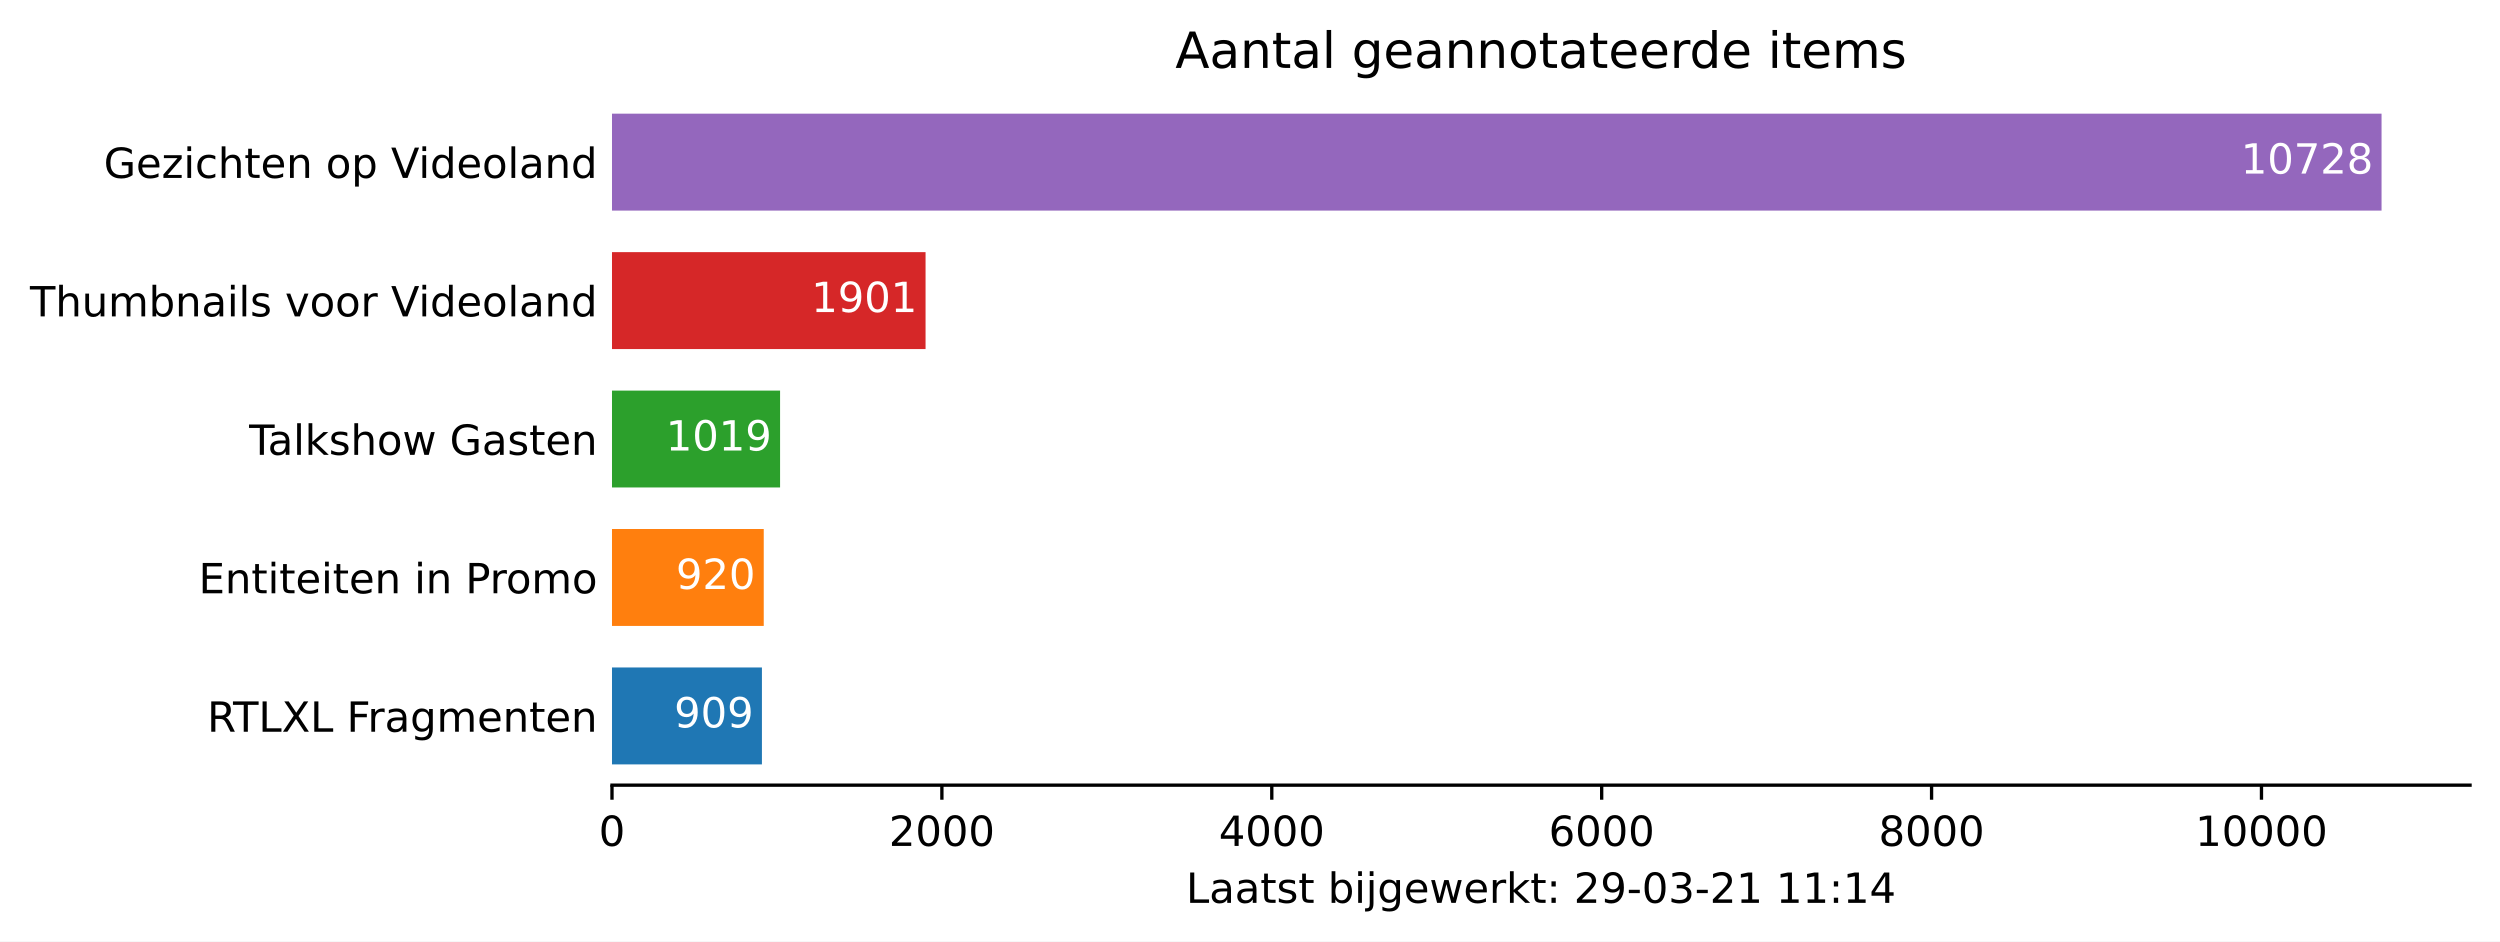
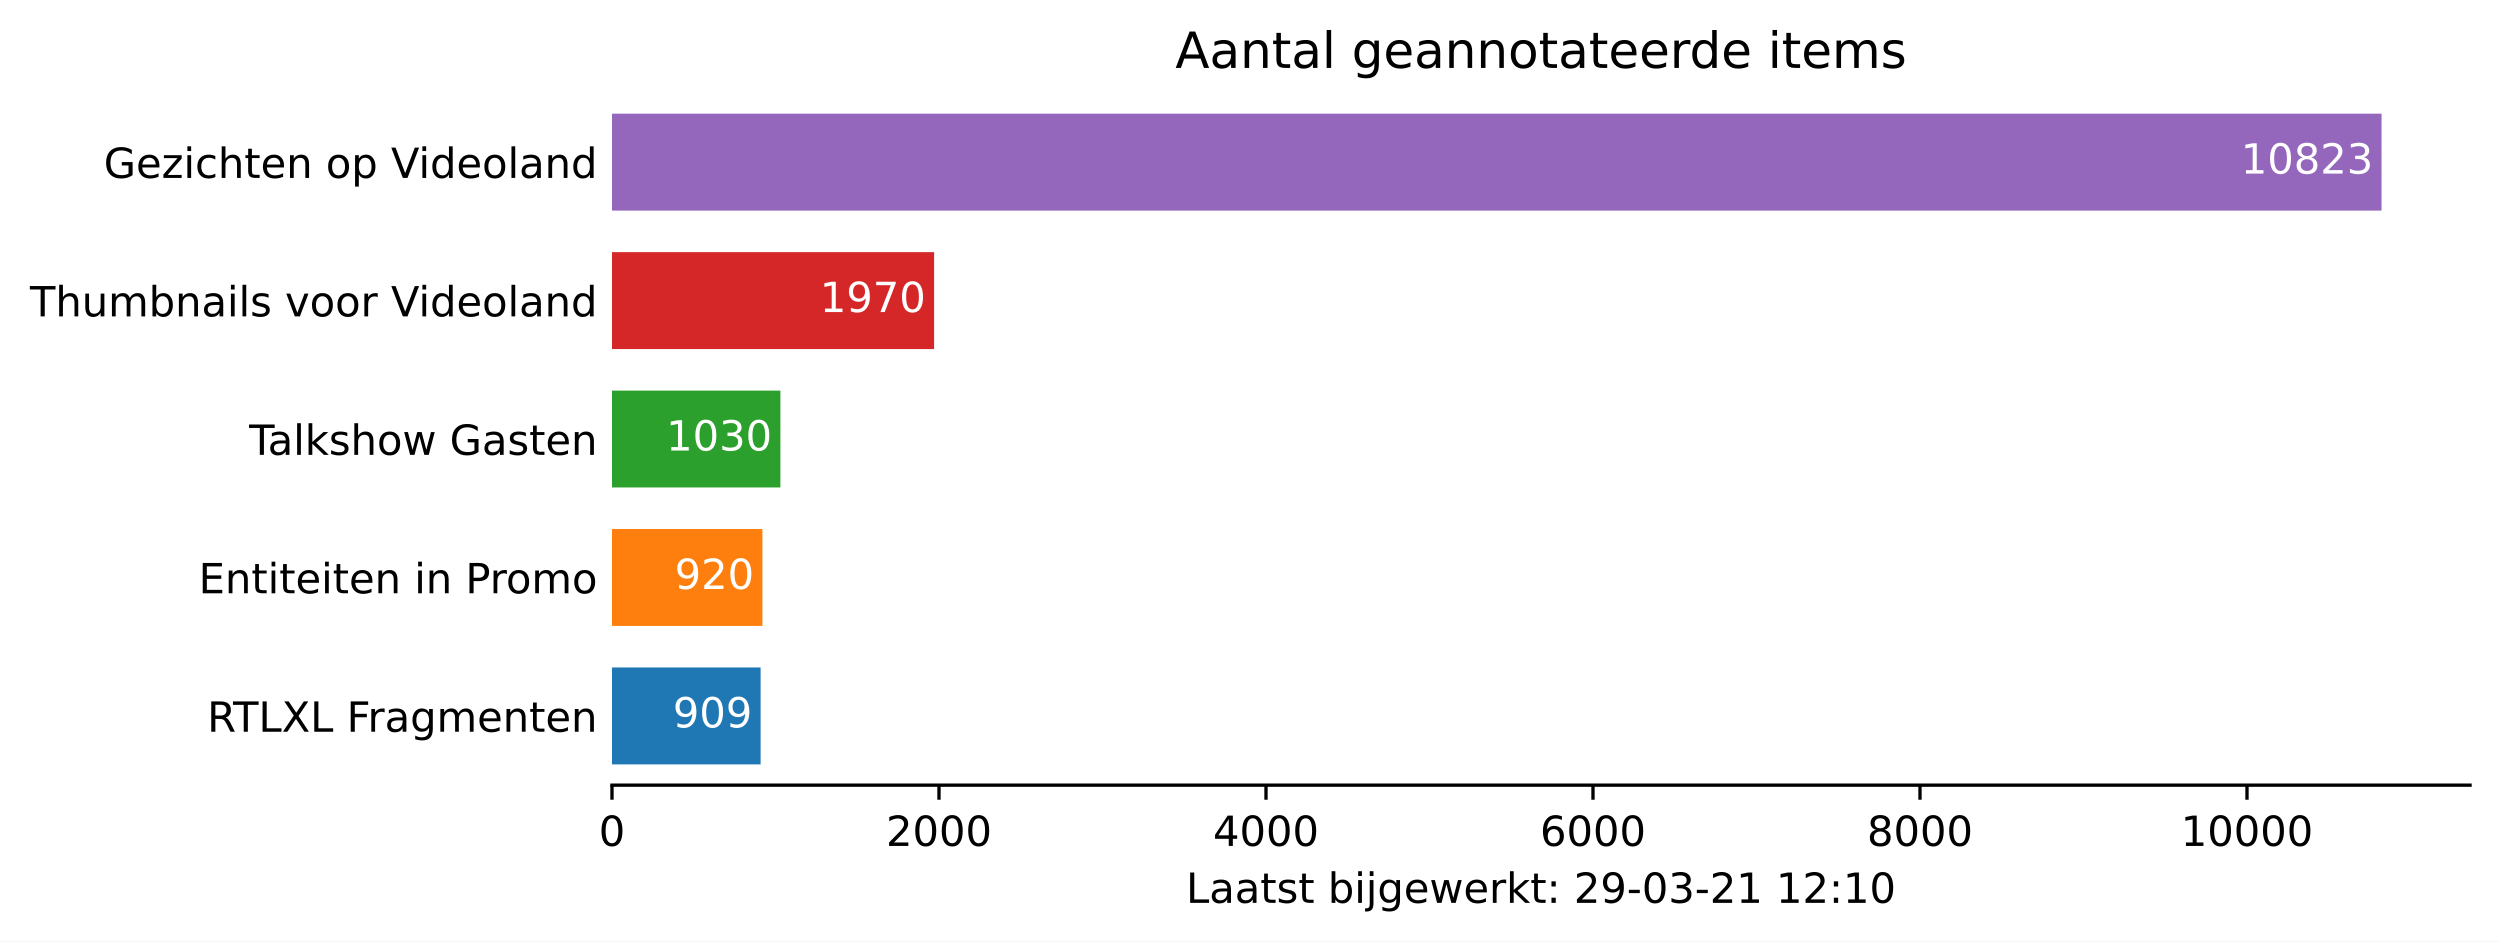
<svg xmlns="http://www.w3.org/2000/svg" xmlns:xlink="http://www.w3.org/1999/xlink" height="226.194pt" version="1.1" viewBox="0 0 600.633 226.194" width="600.633pt">
  <defs>
    <style type="text/css">*{stroke-linecap:butt;stroke-linejoin:round;}</style>
  </defs>
  <g id="figure_1">
    <g id="patch_1">
      <path d="M 0 226.194  L 600.633 226.194  L 600.633 0  L 0 0  z " style="fill:#ffffff;" />
    </g>
    <g id="axes_1">
      <g id="patch_2">
        <path d="M 147.033 188.638  L 593.433 188.638  L 593.433 22.318  L 147.033 22.318  z " style="fill:#ffffff;" />
      </g>
      <g id="patch_3">
-         <path clip-path="url(#pe3c758ba10)" d="M 147.033 183.649  L 183.056 183.649  L 183.056 160.364  L 147.033 160.364  z " style="fill:#1f77b4;" />
+         <path clip-path="url(#p8a4c69e84f)" d="M 147.033 183.649  L 182.74 183.649  L 182.74 160.364  L 147.033 160.364  z " style="fill:#1f77b4;" />
      </g>
      <g id="patch_4">
-         <path clip-path="url(#pe3c758ba10)" d="M 147.033 150.385  L 183.492 150.385  L 183.492 127.1  L 147.033 127.1  z " style="fill:#ff7f0e;" />
+         <path clip-path="url(#p8a4c69e84f)" d="M 147.033 150.385  L 183.172 150.385  L 183.172 127.1  L 147.033 127.1  z " style="fill:#ff7f0e;" />
      </g>
      <g id="patch_5">
-         <path clip-path="url(#pe3c758ba10)" d="M 147.033 117.121  L 187.415 117.121  L 187.415 93.836  L 147.033 93.836  z " style="fill:#2ca02c;" />
+         <path clip-path="url(#p8a4c69e84f)" d="M 147.033 117.121  L 187.493 117.121  L 187.493 93.836  L 147.033 93.836  z " style="fill:#2ca02c;" />
      </g>
      <g id="patch_6">
-         <path clip-path="url(#pe3c758ba10)" d="M 147.033 83.857  L 222.368 83.857  L 222.368 60.572  L 147.033 60.572  z " style="fill:#d62728;" />
+         <path clip-path="url(#p8a4c69e84f)" d="M 147.033 83.857  L 224.417 83.857  L 224.417 60.572  L 147.033 60.572  z " style="fill:#d62728;" />
      </g>
      <g id="patch_7">
-         <path clip-path="url(#pe3c758ba10)" d="M 147.033 50.593  L 572.176 50.593  L 572.176 27.308  L 147.033 27.308  z " style="fill:#9467bd;" />
+         <path clip-path="url(#p8a4c69e84f)" d="M 147.033 50.593  L 572.176 50.593  L 572.176 27.308  L 147.033 27.308  z " style="fill:#9467bd;" />
      </g>
      <g id="matplotlib.axis_1">
        <g id="xtick_1">
          <g id="line2d_1">
            <defs>
-               <path d="M 0 0  L 0 3.5  " id="m310afca5dc" style="stroke:#000000;stroke-width:0.8;" />
+               <path d="M 0 0  L 0 3.5  " id="md1da7be87b" style="stroke:#000000;stroke-width:0.8;" />
            </defs>
            <g>
-               <use style="stroke:#000000;stroke-width:0.8;" x="147.033" xlink:href="#m310afca5dc" y="188.638" />
+               <use style="stroke:#000000;stroke-width:0.8;" x="147.033" xlink:href="#md1da7be87b" y="188.638" />
            </g>
          </g>
          <g id="text_1">
            <g transform="translate(143.8516 203.2366)scale(0.1 -0.1)">
              <defs>
                <path d="M 2034 4250  Q 1547 4250 1301 3770  Q 1056 3291 1056 2328  Q 1056 1369 1301 889  Q 1547 409 2034 409  Q 2525 409 2770 889  Q 3016 1369 3016 2328  Q 3016 3291 2770 3770  Q 2525 4250 2034 4250  z M 2034 4750  Q 2819 4750 3233 4129  Q 3647 3509 3647 2328  Q 3647 1150 3233 529  Q 2819 -91 2034 -91  Q 1250 -91 836 529  Q 422 1150 422 2328  Q 422 3509 836 4129  Q 1250 4750 2034 4750  z " id="DejaVuSans-30" transform="scale(0.015625)" />
              </defs>
              <use xlink:href="#DejaVuSans-30" />
            </g>
          </g>
        </g>
        <g id="xtick_2">
          <g id="line2d_2">
            <g>
-               <use style="stroke:#000000;stroke-width:0.8;" x="226.291" xlink:href="#m310afca5dc" y="188.638" />
+               <use style="stroke:#000000;stroke-width:0.8;" x="225.596" xlink:href="#md1da7be87b" y="188.638" />
            </g>
          </g>
          <g id="text_2">
-             <g transform="translate(213.5664 203.2366)scale(0.1 -0.1)">
+             <g transform="translate(212.8707 203.2366)scale(0.1 -0.1)">
              <defs>
                <path d="M 1228 531  L 3431 531  L 3431 0  L 469 0  L 469 531  Q 828 903 1448 1529  Q 2069 2156 2228 2338  Q 2531 2678 2651 2914  Q 2772 3150 2772 3378  Q 2772 3750 2511 3984  Q 2250 4219 1831 4219  Q 1534 4219 1204 4116  Q 875 4013 500 3803  L 500 4441  Q 881 4594 1212 4672  Q 1544 4750 1819 4750  Q 2544 4750 2975 4387  Q 3406 4025 3406 3419  Q 3406 3131 3298 2873  Q 3191 2616 2906 2266  Q 2828 2175 2409 1742  Q 1991 1309 1228 531  z " id="DejaVuSans-32" transform="scale(0.015625)" />
              </defs>
              <use xlink:href="#DejaVuSans-32" />
              <use x="63.623" xlink:href="#DejaVuSans-30" />
              <use x="127.246" xlink:href="#DejaVuSans-30" />
              <use x="190.869" xlink:href="#DejaVuSans-30" />
            </g>
          </g>
        </g>
        <g id="xtick_3">
          <g id="line2d_3">
            <g>
-               <use style="stroke:#000000;stroke-width:0.8;" x="305.55" xlink:href="#m310afca5dc" y="188.638" />
+               <use style="stroke:#000000;stroke-width:0.8;" x="304.159" xlink:href="#md1da7be87b" y="188.638" />
            </g>
          </g>
          <g id="text_3">
-             <g transform="translate(292.8249 203.2366)scale(0.1 -0.1)">
+             <g transform="translate(291.4335 203.2366)scale(0.1 -0.1)">
              <defs>
                <path d="M 2419 4116  L 825 1625  L 2419 1625  L 2419 4116  z M 2253 4666  L 3047 4666  L 3047 1625  L 3713 1625  L 3713 1100  L 3047 1100  L 3047 0  L 2419 0  L 2419 1100  L 313 1100  L 313 1709  L 2253 4666  z " id="DejaVuSans-34" transform="scale(0.015625)" />
              </defs>
              <use xlink:href="#DejaVuSans-34" />
              <use x="63.623" xlink:href="#DejaVuSans-30" />
              <use x="127.246" xlink:href="#DejaVuSans-30" />
              <use x="190.869" xlink:href="#DejaVuSans-30" />
            </g>
          </g>
        </g>
        <g id="xtick_4">
          <g id="line2d_4">
            <g>
-               <use style="stroke:#000000;stroke-width:0.8;" x="384.808" xlink:href="#m310afca5dc" y="188.638" />
+               <use style="stroke:#000000;stroke-width:0.8;" x="382.721" xlink:href="#md1da7be87b" y="188.638" />
            </g>
          </g>
          <g id="text_4">
-             <g transform="translate(372.0835 203.2366)scale(0.1 -0.1)">
+             <g transform="translate(369.9964 203.2366)scale(0.1 -0.1)">
              <defs>
                <path d="M 2113 2584  Q 1688 2584 1439 2293  Q 1191 2003 1191 1497  Q 1191 994 1439 701  Q 1688 409 2113 409  Q 2538 409 2786 701  Q 3034 994 3034 1497  Q 3034 2003 2786 2293  Q 2538 2584 2113 2584  z M 3366 4563  L 3366 3988  Q 3128 4100 2886 4159  Q 2644 4219 2406 4219  Q 1781 4219 1451 3797  Q 1122 3375 1075 2522  Q 1259 2794 1537 2939  Q 1816 3084 2150 3084  Q 2853 3084 3261 2657  Q 3669 2231 3669 1497  Q 3669 778 3244 343  Q 2819 -91 2113 -91  Q 1303 -91 875 529  Q 447 1150 447 2328  Q 447 3434 972 4092  Q 1497 4750 2381 4750  Q 2619 4750 2861 4703  Q 3103 4656 3366 4563  z " id="DejaVuSans-36" transform="scale(0.015625)" />
              </defs>
              <use xlink:href="#DejaVuSans-36" />
              <use x="63.623" xlink:href="#DejaVuSans-30" />
              <use x="127.246" xlink:href="#DejaVuSans-30" />
              <use x="190.869" xlink:href="#DejaVuSans-30" />
            </g>
          </g>
        </g>
        <g id="xtick_5">
          <g id="line2d_5">
            <g>
-               <use style="stroke:#000000;stroke-width:0.8;" x="464.067" xlink:href="#m310afca5dc" y="188.638" />
+               <use style="stroke:#000000;stroke-width:0.8;" x="461.284" xlink:href="#md1da7be87b" y="188.638" />
            </g>
          </g>
          <g id="text_5">
-             <g transform="translate(451.342 203.2366)scale(0.1 -0.1)">
+             <g transform="translate(448.5592 203.2366)scale(0.1 -0.1)">
              <defs>
                <path d="M 2034 2216  Q 1584 2216 1326 1975  Q 1069 1734 1069 1313  Q 1069 891 1326 650  Q 1584 409 2034 409  Q 2484 409 2743 651  Q 3003 894 3003 1313  Q 3003 1734 2745 1975  Q 2488 2216 2034 2216  z M 1403 2484  Q 997 2584 770 2862  Q 544 3141 544 3541  Q 544 4100 942 4425  Q 1341 4750 2034 4750  Q 2731 4750 3128 4425  Q 3525 4100 3525 3541  Q 3525 3141 3298 2862  Q 3072 2584 2669 2484  Q 3125 2378 3379 2068  Q 3634 1759 3634 1313  Q 3634 634 3220 271  Q 2806 -91 2034 -91  Q 1263 -91 848 271  Q 434 634 434 1313  Q 434 1759 690 2068  Q 947 2378 1403 2484  z M 1172 3481  Q 1172 3119 1398 2916  Q 1625 2713 2034 2713  Q 2441 2713 2670 2916  Q 2900 3119 2900 3481  Q 2900 3844 2670 4047  Q 2441 4250 2034 4250  Q 1625 4250 1398 4047  Q 1172 3844 1172 3481  z " id="DejaVuSans-38" transform="scale(0.015625)" />
              </defs>
              <use xlink:href="#DejaVuSans-38" />
              <use x="63.623" xlink:href="#DejaVuSans-30" />
              <use x="127.246" xlink:href="#DejaVuSans-30" />
              <use x="190.869" xlink:href="#DejaVuSans-30" />
            </g>
          </g>
        </g>
        <g id="xtick_6">
          <g id="line2d_6">
            <g>
-               <use style="stroke:#000000;stroke-width:0.8;" x="543.326" xlink:href="#m310afca5dc" y="188.638" />
+               <use style="stroke:#000000;stroke-width:0.8;" x="539.847" xlink:href="#md1da7be87b" y="188.638" />
            </g>
          </g>
          <g id="text_6">
-             <g transform="translate(527.4193 203.2366)scale(0.1 -0.1)">
+             <g transform="translate(523.9408 203.2366)scale(0.1 -0.1)">
              <defs>
                <path d="M 794 531  L 1825 531  L 1825 4091  L 703 3866  L 703 4441  L 1819 4666  L 2450 4666  L 2450 531  L 3481 531  L 3481 0  L 794 0  L 794 531  z " id="DejaVuSans-31" transform="scale(0.015625)" />
              </defs>
              <use xlink:href="#DejaVuSans-31" />
              <use x="63.623" xlink:href="#DejaVuSans-30" />
              <use x="127.246" xlink:href="#DejaVuSans-30" />
              <use x="190.869" xlink:href="#DejaVuSans-30" />
              <use x="254.492" xlink:href="#DejaVuSans-30" />
            </g>
          </g>
        </g>
        <g id="text_7">
          <g transform="translate(284.9578 216.9147)scale(0.1 -0.1)">
            <defs>
              <path d="M 628 4666  L 1259 4666  L 1259 531  L 3531 531  L 3531 0  L 628 0  L 628 4666  z " id="DejaVuSans-4c" transform="scale(0.015625)" />
              <path d="M 2194 1759  Q 1497 1759 1228 1600  Q 959 1441 959 1056  Q 959 750 1161 570  Q 1363 391 1709 391  Q 2188 391 2477 730  Q 2766 1069 2766 1631  L 2766 1759  L 2194 1759  z M 3341 1997  L 3341 0  L 2766 0  L 2766 531  Q 2569 213 2275 61  Q 1981 -91 1556 -91  Q 1019 -91 701 211  Q 384 513 384 1019  Q 384 1609 779 1909  Q 1175 2209 1959 2209  L 2766 2209  L 2766 2266  Q 2766 2663 2505 2880  Q 2244 3097 1772 3097  Q 1472 3097 1187 3025  Q 903 2953 641 2809  L 641 3341  Q 956 3463 1253 3523  Q 1550 3584 1831 3584  Q 2591 3584 2966 3190  Q 3341 2797 3341 1997  z " id="DejaVuSans-61" transform="scale(0.015625)" />
              <path d="M 1172 4494  L 1172 3500  L 2356 3500  L 2356 3053  L 1172 3053  L 1172 1153  Q 1172 725 1289 603  Q 1406 481 1766 481  L 2356 481  L 2356 0  L 1766 0  Q 1100 0 847 248  Q 594 497 594 1153  L 594 3053  L 172 3053  L 172 3500  L 594 3500  L 594 4494  L 1172 4494  z " id="DejaVuSans-74" transform="scale(0.015625)" />
              <path d="M 2834 3397  L 2834 2853  Q 2591 2978 2328 3040  Q 2066 3103 1784 3103  Q 1356 3103 1142 2972  Q 928 2841 928 2578  Q 928 2378 1081 2264  Q 1234 2150 1697 2047  L 1894 2003  Q 2506 1872 2764 1633  Q 3022 1394 3022 966  Q 3022 478 2636 193  Q 2250 -91 1575 -91  Q 1294 -91 989 -36  Q 684 19 347 128  L 347 722  Q 666 556 975 473  Q 1284 391 1588 391  Q 1994 391 2212 530  Q 2431 669 2431 922  Q 2431 1156 2273 1281  Q 2116 1406 1581 1522  L 1381 1569  Q 847 1681 609 1914  Q 372 2147 372 2553  Q 372 3047 722 3315  Q 1072 3584 1716 3584  Q 2034 3584 2315 3537  Q 2597 3491 2834 3397  z " id="DejaVuSans-73" transform="scale(0.015625)" />
              <path id="DejaVuSans-20" transform="scale(0.015625)" />
              <path d="M 3116 1747  Q 3116 2381 2855 2742  Q 2594 3103 2138 3103  Q 1681 3103 1420 2742  Q 1159 2381 1159 1747  Q 1159 1113 1420 752  Q 1681 391 2138 391  Q 2594 391 2855 752  Q 3116 1113 3116 1747  z M 1159 2969  Q 1341 3281 1617 3432  Q 1894 3584 2278 3584  Q 2916 3584 3314 3078  Q 3713 2572 3713 1747  Q 3713 922 3314 415  Q 2916 -91 2278 -91  Q 1894 -91 1617 61  Q 1341 213 1159 525  L 1159 0  L 581 0  L 581 4863  L 1159 4863  L 1159 2969  z " id="DejaVuSans-62" transform="scale(0.015625)" />
              <path d="M 603 3500  L 1178 3500  L 1178 0  L 603 0  L 603 3500  z M 603 4863  L 1178 4863  L 1178 4134  L 603 4134  L 603 4863  z " id="DejaVuSans-69" transform="scale(0.015625)" />
              <path d="M 603 3500  L 1178 3500  L 1178 -63  Q 1178 -731 923 -1031  Q 669 -1331 103 -1331  L -116 -1331  L -116 -844  L 38 -844  Q 366 -844 484 -692  Q 603 -541 603 -63  L 603 3500  z M 603 4863  L 1178 4863  L 1178 4134  L 603 4134  L 603 4863  z " id="DejaVuSans-6a" transform="scale(0.015625)" />
              <path d="M 2906 1791  Q 2906 2416 2648 2759  Q 2391 3103 1925 3103  Q 1463 3103 1205 2759  Q 947 2416 947 1791  Q 947 1169 1205 825  Q 1463 481 1925 481  Q 2391 481 2648 825  Q 2906 1169 2906 1791  z M 3481 434  Q 3481 -459 3084 -895  Q 2688 -1331 1869 -1331  Q 1566 -1331 1297 -1286  Q 1028 -1241 775 -1147  L 775 -588  Q 1028 -725 1275 -790  Q 1522 -856 1778 -856  Q 2344 -856 2625 -561  Q 2906 -266 2906 331  L 2906 616  Q 2728 306 2450 153  Q 2172 0 1784 0  Q 1141 0 747 490  Q 353 981 353 1791  Q 353 2603 747 3093  Q 1141 3584 1784 3584  Q 2172 3584 2450 3431  Q 2728 3278 2906 2969  L 2906 3500  L 3481 3500  L 3481 434  z " id="DejaVuSans-67" transform="scale(0.015625)" />
              <path d="M 3597 1894  L 3597 1613  L 953 1613  Q 991 1019 1311 708  Q 1631 397 2203 397  Q 2534 397 2845 478  Q 3156 559 3463 722  L 3463 178  Q 3153 47 2828 -22  Q 2503 -91 2169 -91  Q 1331 -91 842 396  Q 353 884 353 1716  Q 353 2575 817 3079  Q 1281 3584 2069 3584  Q 2775 3584 3186 3129  Q 3597 2675 3597 1894  z M 3022 2063  Q 3016 2534 2758 2815  Q 2500 3097 2075 3097  Q 1594 3097 1305 2825  Q 1016 2553 972 2059  L 3022 2063  z " id="DejaVuSans-65" transform="scale(0.015625)" />
              <path d="M 269 3500  L 844 3500  L 1563 769  L 2278 3500  L 2956 3500  L 3675 769  L 4391 3500  L 4966 3500  L 4050 0  L 3372 0  L 2619 2869  L 1863 0  L 1184 0  L 269 3500  z " id="DejaVuSans-77" transform="scale(0.015625)" />
              <path d="M 2631 2963  Q 2534 3019 2420 3045  Q 2306 3072 2169 3072  Q 1681 3072 1420 2755  Q 1159 2438 1159 1844  L 1159 0  L 581 0  L 581 3500  L 1159 3500  L 1159 2956  Q 1341 3275 1631 3429  Q 1922 3584 2338 3584  Q 2397 3584 2469 3576  Q 2541 3569 2628 3553  L 2631 2963  z " id="DejaVuSans-72" transform="scale(0.015625)" />
              <path d="M 581 4863  L 1159 4863  L 1159 1991  L 2875 3500  L 3609 3500  L 1753 1863  L 3688 0  L 2938 0  L 1159 1709  L 1159 0  L 581 0  L 581 4863  z " id="DejaVuSans-6b" transform="scale(0.015625)" />
              <path d="M 750 794  L 1409 794  L 1409 0  L 750 0  L 750 794  z M 750 3309  L 1409 3309  L 1409 2516  L 750 2516  L 750 3309  z " id="DejaVuSans-3a" transform="scale(0.015625)" />
              <path d="M 703 97  L 703 672  Q 941 559 1184 500  Q 1428 441 1663 441  Q 2288 441 2617 861  Q 2947 1281 2994 2138  Q 2813 1869 2534 1725  Q 2256 1581 1919 1581  Q 1219 1581 811 2004  Q 403 2428 403 3163  Q 403 3881 828 4315  Q 1253 4750 1959 4750  Q 2769 4750 3195 4129  Q 3622 3509 3622 2328  Q 3622 1225 3098 567  Q 2575 -91 1691 -91  Q 1453 -91 1209 -44  Q 966 3 703 97  z M 1959 2075  Q 2384 2075 2632 2365  Q 2881 2656 2881 3163  Q 2881 3666 2632 3958  Q 2384 4250 1959 4250  Q 1534 4250 1286 3958  Q 1038 3666 1038 3163  Q 1038 2656 1286 2365  Q 1534 2075 1959 2075  z " id="DejaVuSans-39" transform="scale(0.015625)" />
              <path d="M 313 2009  L 1997 2009  L 1997 1497  L 313 1497  L 313 2009  z " id="DejaVuSans-2d" transform="scale(0.015625)" />
              <path d="M 2597 2516  Q 3050 2419 3304 2112  Q 3559 1806 3559 1356  Q 3559 666 3084 287  Q 2609 -91 1734 -91  Q 1441 -91 1130 -33  Q 819 25 488 141  L 488 750  Q 750 597 1062 519  Q 1375 441 1716 441  Q 2309 441 2620 675  Q 2931 909 2931 1356  Q 2931 1769 2642 2001  Q 2353 2234 1838 2234  L 1294 2234  L 1294 2753  L 1863 2753  Q 2328 2753 2575 2939  Q 2822 3125 2822 3475  Q 2822 3834 2567 4026  Q 2313 4219 1838 4219  Q 1578 4219 1281 4162  Q 984 4106 628 3988  L 628 4550  Q 988 4650 1302 4700  Q 1616 4750 1894 4750  Q 2613 4750 3031 4423  Q 3450 4097 3450 3541  Q 3450 3153 3228 2886  Q 3006 2619 2597 2516  z " id="DejaVuSans-33" transform="scale(0.015625)" />
            </defs>
            <use xlink:href="#DejaVuSans-4c" />
            <use x="55.713" xlink:href="#DejaVuSans-61" />
            <use x="116.992" xlink:href="#DejaVuSans-61" />
            <use x="178.271" xlink:href="#DejaVuSans-74" />
            <use x="217.48" xlink:href="#DejaVuSans-73" />
            <use x="269.58" xlink:href="#DejaVuSans-74" />
            <use x="308.789" xlink:href="#DejaVuSans-20" />
            <use x="340.576" xlink:href="#DejaVuSans-62" />
            <use x="404.053" xlink:href="#DejaVuSans-69" />
            <use x="431.836" xlink:href="#DejaVuSans-6a" />
            <use x="459.619" xlink:href="#DejaVuSans-67" />
            <use x="523.096" xlink:href="#DejaVuSans-65" />
            <use x="584.619" xlink:href="#DejaVuSans-77" />
            <use x="666.406" xlink:href="#DejaVuSans-65" />
            <use x="727.93" xlink:href="#DejaVuSans-72" />
            <use x="769.043" xlink:href="#DejaVuSans-6b" />
            <use x="826.953" xlink:href="#DejaVuSans-74" />
            <use x="866.162" xlink:href="#DejaVuSans-3a" />
            <use x="899.854" xlink:href="#DejaVuSans-20" />
            <use x="931.641" xlink:href="#DejaVuSans-32" />
            <use x="995.264" xlink:href="#DejaVuSans-39" />
            <use x="1058.887" xlink:href="#DejaVuSans-2d" />
            <use x="1094.971" xlink:href="#DejaVuSans-30" />
            <use x="1158.594" xlink:href="#DejaVuSans-33" />
            <use x="1222.217" xlink:href="#DejaVuSans-2d" />
            <use x="1258.301" xlink:href="#DejaVuSans-32" />
            <use x="1321.924" xlink:href="#DejaVuSans-31" />
            <use x="1385.547" xlink:href="#DejaVuSans-20" />
            <use x="1417.334" xlink:href="#DejaVuSans-31" />
-             <use x="1480.957" xlink:href="#DejaVuSans-31" />
+             <use x="1480.957" xlink:href="#DejaVuSans-32" />
            <use x="1544.58" xlink:href="#DejaVuSans-3a" />
            <use x="1578.271" xlink:href="#DejaVuSans-31" />
-             <use x="1641.895" xlink:href="#DejaVuSans-34" />
+             <use x="1641.895" xlink:href="#DejaVuSans-30" />
          </g>
        </g>
      </g>
      <g id="matplotlib.axis_2">
        <g id="ytick_1">
          <g id="line2d_7" />
          <g id="text_8">
            <g transform="translate(49.77344 175.8053)scale(0.1 -0.1)">
              <defs>
                <path d="M 2841 2188  Q 3044 2119 3236 1894  Q 3428 1669 3622 1275  L 4263 0  L 3584 0  L 2988 1197  Q 2756 1666 2539 1819  Q 2322 1972 1947 1972  L 1259 1972  L 1259 0  L 628 0  L 628 4666  L 2053 4666  Q 2853 4666 3247 4331  Q 3641 3997 3641 3322  Q 3641 2881 3436 2590  Q 3231 2300 2841 2188  z M 1259 4147  L 1259 2491  L 2053 2491  Q 2509 2491 2742 2702  Q 2975 2913 2975 3322  Q 2975 3731 2742 3939  Q 2509 4147 2053 4147  L 1259 4147  z " id="DejaVuSans-52" transform="scale(0.015625)" />
                <path d="M -19 4666  L 3928 4666  L 3928 4134  L 2272 4134  L 2272 0  L 1638 0  L 1638 4134  L -19 4134  L -19 4666  z " id="DejaVuSans-54" transform="scale(0.015625)" />
                <path d="M 403 4666  L 1081 4666  L 2241 2931  L 3406 4666  L 4084 4666  L 2584 2425  L 4184 0  L 3506 0  L 2194 1984  L 872 0  L 191 0  L 1856 2491  L 403 4666  z " id="DejaVuSans-58" transform="scale(0.015625)" />
                <path d="M 628 4666  L 3309 4666  L 3309 4134  L 1259 4134  L 1259 2759  L 3109 2759  L 3109 2228  L 1259 2228  L 1259 0  L 628 0  L 628 4666  z " id="DejaVuSans-46" transform="scale(0.015625)" />
                <path d="M 3328 2828  Q 3544 3216 3844 3400  Q 4144 3584 4550 3584  Q 5097 3584 5394 3201  Q 5691 2819 5691 2113  L 5691 0  L 5113 0  L 5113 2094  Q 5113 2597 4934 2840  Q 4756 3084 4391 3084  Q 3944 3084 3684 2787  Q 3425 2491 3425 1978  L 3425 0  L 2847 0  L 2847 2094  Q 2847 2600 2669 2842  Q 2491 3084 2119 3084  Q 1678 3084 1418 2786  Q 1159 2488 1159 1978  L 1159 0  L 581 0  L 581 3500  L 1159 3500  L 1159 2956  Q 1356 3278 1631 3431  Q 1906 3584 2284 3584  Q 2666 3584 2933 3390  Q 3200 3197 3328 2828  z " id="DejaVuSans-6d" transform="scale(0.015625)" />
                <path d="M 3513 2113  L 3513 0  L 2938 0  L 2938 2094  Q 2938 2591 2744 2837  Q 2550 3084 2163 3084  Q 1697 3084 1428 2787  Q 1159 2491 1159 1978  L 1159 0  L 581 0  L 581 3500  L 1159 3500  L 1159 2956  Q 1366 3272 1645 3428  Q 1925 3584 2291 3584  Q 2894 3584 3203 3211  Q 3513 2838 3513 2113  z " id="DejaVuSans-6e" transform="scale(0.015625)" />
              </defs>
              <use xlink:href="#DejaVuSans-52" />
              <use x="62.232" xlink:href="#DejaVuSans-54" />
              <use x="123.316" xlink:href="#DejaVuSans-4c" />
              <use x="179.029" xlink:href="#DejaVuSans-58" />
              <use x="247.535" xlink:href="#DejaVuSans-4c" />
              <use x="303.248" xlink:href="#DejaVuSans-20" />
              <use x="335.035" xlink:href="#DejaVuSans-46" />
              <use x="385.305" xlink:href="#DejaVuSans-72" />
              <use x="426.418" xlink:href="#DejaVuSans-61" />
              <use x="487.697" xlink:href="#DejaVuSans-67" />
              <use x="551.174" xlink:href="#DejaVuSans-6d" />
              <use x="648.586" xlink:href="#DejaVuSans-65" />
              <use x="710.109" xlink:href="#DejaVuSans-6e" />
              <use x="773.488" xlink:href="#DejaVuSans-74" />
              <use x="812.697" xlink:href="#DejaVuSans-65" />
              <use x="874.221" xlink:href="#DejaVuSans-6e" />
            </g>
          </g>
        </g>
        <g id="ytick_2">
          <g id="line2d_8" />
          <g id="text_9">
            <g transform="translate(47.725 142.5413)scale(0.1 -0.1)">
              <defs>
                <path d="M 628 4666  L 3578 4666  L 3578 4134  L 1259 4134  L 1259 2753  L 3481 2753  L 3481 2222  L 1259 2222  L 1259 531  L 3634 531  L 3634 0  L 628 0  L 628 4666  z " id="DejaVuSans-45" transform="scale(0.015625)" />
                <path d="M 1259 4147  L 1259 2394  L 2053 2394  Q 2494 2394 2734 2622  Q 2975 2850 2975 3272  Q 2975 3691 2734 3919  Q 2494 4147 2053 4147  L 1259 4147  z M 628 4666  L 2053 4666  Q 2838 4666 3239 4311  Q 3641 3956 3641 3272  Q 3641 2581 3239 2228  Q 2838 1875 2053 1875  L 1259 1875  L 1259 0  L 628 0  L 628 4666  z " id="DejaVuSans-50" transform="scale(0.015625)" />
                <path d="M 1959 3097  Q 1497 3097 1228 2736  Q 959 2375 959 1747  Q 959 1119 1226 758  Q 1494 397 1959 397  Q 2419 397 2687 759  Q 2956 1122 2956 1747  Q 2956 2369 2687 2733  Q 2419 3097 1959 3097  z M 1959 3584  Q 2709 3584 3137 3096  Q 3566 2609 3566 1747  Q 3566 888 3137 398  Q 2709 -91 1959 -91  Q 1206 -91 779 398  Q 353 888 353 1747  Q 353 2609 779 3096  Q 1206 3584 1959 3584  z " id="DejaVuSans-6f" transform="scale(0.015625)" />
              </defs>
              <use xlink:href="#DejaVuSans-45" />
              <use x="63.184" xlink:href="#DejaVuSans-6e" />
              <use x="126.562" xlink:href="#DejaVuSans-74" />
              <use x="165.771" xlink:href="#DejaVuSans-69" />
              <use x="193.555" xlink:href="#DejaVuSans-74" />
              <use x="232.764" xlink:href="#DejaVuSans-65" />
              <use x="294.287" xlink:href="#DejaVuSans-69" />
              <use x="322.07" xlink:href="#DejaVuSans-74" />
              <use x="361.279" xlink:href="#DejaVuSans-65" />
              <use x="422.803" xlink:href="#DejaVuSans-6e" />
              <use x="486.182" xlink:href="#DejaVuSans-20" />
              <use x="517.969" xlink:href="#DejaVuSans-69" />
              <use x="545.752" xlink:href="#DejaVuSans-6e" />
              <use x="609.131" xlink:href="#DejaVuSans-20" />
              <use x="640.918" xlink:href="#DejaVuSans-50" />
              <use x="699.471" xlink:href="#DejaVuSans-72" />
              <use x="738.334" xlink:href="#DejaVuSans-6f" />
              <use x="799.516" xlink:href="#DejaVuSans-6d" />
              <use x="896.928" xlink:href="#DejaVuSans-6f" />
            </g>
          </g>
        </g>
        <g id="ytick_3">
          <g id="line2d_9" />
          <g id="text_10">
            <g transform="translate(59.85938 109.2773)scale(0.1 -0.1)">
              <defs>
                <path d="M 603 4863  L 1178 4863  L 1178 0  L 603 0  L 603 4863  z " id="DejaVuSans-6c" transform="scale(0.015625)" />
                <path d="M 3513 2113  L 3513 0  L 2938 0  L 2938 2094  Q 2938 2591 2744 2837  Q 2550 3084 2163 3084  Q 1697 3084 1428 2787  Q 1159 2491 1159 1978  L 1159 0  L 581 0  L 581 4863  L 1159 4863  L 1159 2956  Q 1366 3272 1645 3428  Q 1925 3584 2291 3584  Q 2894 3584 3203 3211  Q 3513 2838 3513 2113  z " id="DejaVuSans-68" transform="scale(0.015625)" />
                <path d="M 3809 666  L 3809 1919  L 2778 1919  L 2778 2438  L 4434 2438  L 4434 434  Q 4069 175 3628 42  Q 3188 -91 2688 -91  Q 1594 -91 976 548  Q 359 1188 359 2328  Q 359 3472 976 4111  Q 1594 4750 2688 4750  Q 3144 4750 3555 4637  Q 3966 4525 4313 4306  L 4313 3634  Q 3963 3931 3569 4081  Q 3175 4231 2741 4231  Q 1884 4231 1454 3753  Q 1025 3275 1025 2328  Q 1025 1384 1454 906  Q 1884 428 2741 428  Q 3075 428 3337 486  Q 3600 544 3809 666  z " id="DejaVuSans-47" transform="scale(0.015625)" />
              </defs>
              <use xlink:href="#DejaVuSans-54" />
              <use x="44.584" xlink:href="#DejaVuSans-61" />
              <use x="105.863" xlink:href="#DejaVuSans-6c" />
              <use x="133.646" xlink:href="#DejaVuSans-6b" />
              <use x="191.557" xlink:href="#DejaVuSans-73" />
              <use x="243.656" xlink:href="#DejaVuSans-68" />
              <use x="307.035" xlink:href="#DejaVuSans-6f" />
              <use x="368.217" xlink:href="#DejaVuSans-77" />
              <use x="450.004" xlink:href="#DejaVuSans-20" />
              <use x="481.791" xlink:href="#DejaVuSans-47" />
              <use x="559.281" xlink:href="#DejaVuSans-61" />
              <use x="620.561" xlink:href="#DejaVuSans-73" />
              <use x="672.66" xlink:href="#DejaVuSans-74" />
              <use x="711.869" xlink:href="#DejaVuSans-65" />
              <use x="773.393" xlink:href="#DejaVuSans-6e" />
            </g>
          </g>
        </g>
        <g id="ytick_4">
          <g id="line2d_10" />
          <g id="text_11">
            <g transform="translate(7.2 76.01334)scale(0.1 -0.1)">
              <defs>
                <path d="M 544 1381  L 544 3500  L 1119 3500  L 1119 1403  Q 1119 906 1312 657  Q 1506 409 1894 409  Q 2359 409 2629 706  Q 2900 1003 2900 1516  L 2900 3500  L 3475 3500  L 3475 0  L 2900 0  L 2900 538  Q 2691 219 2414 64  Q 2138 -91 1772 -91  Q 1169 -91 856 284  Q 544 659 544 1381  z M 1991 3584  L 1991 3584  z " id="DejaVuSans-75" transform="scale(0.015625)" />
                <path d="M 191 3500  L 800 3500  L 1894 563  L 2988 3500  L 3597 3500  L 2284 0  L 1503 0  L 191 3500  z " id="DejaVuSans-76" transform="scale(0.015625)" />
                <path d="M 1831 0  L 50 4666  L 709 4666  L 2188 738  L 3669 4666  L 4325 4666  L 2547 0  L 1831 0  z " id="DejaVuSans-56" transform="scale(0.015625)" />
                <path d="M 2906 2969  L 2906 4863  L 3481 4863  L 3481 0  L 2906 0  L 2906 525  Q 2725 213 2448 61  Q 2172 -91 1784 -91  Q 1150 -91 751 415  Q 353 922 353 1747  Q 353 2572 751 3078  Q 1150 3584 1784 3584  Q 2172 3584 2448 3432  Q 2725 3281 2906 2969  z M 947 1747  Q 947 1113 1208 752  Q 1469 391 1925 391  Q 2381 391 2643 752  Q 2906 1113 2906 1747  Q 2906 2381 2643 2742  Q 2381 3103 1925 3103  Q 1469 3103 1208 2742  Q 947 2381 947 1747  z " id="DejaVuSans-64" transform="scale(0.015625)" />
              </defs>
              <use xlink:href="#DejaVuSans-54" />
              <use x="61.084" xlink:href="#DejaVuSans-68" />
              <use x="124.463" xlink:href="#DejaVuSans-75" />
              <use x="187.842" xlink:href="#DejaVuSans-6d" />
              <use x="285.254" xlink:href="#DejaVuSans-62" />
              <use x="348.73" xlink:href="#DejaVuSans-6e" />
              <use x="412.109" xlink:href="#DejaVuSans-61" />
              <use x="473.389" xlink:href="#DejaVuSans-69" />
              <use x="501.172" xlink:href="#DejaVuSans-6c" />
              <use x="528.955" xlink:href="#DejaVuSans-73" />
              <use x="581.055" xlink:href="#DejaVuSans-20" />
              <use x="612.842" xlink:href="#DejaVuSans-76" />
              <use x="672.021" xlink:href="#DejaVuSans-6f" />
              <use x="733.203" xlink:href="#DejaVuSans-6f" />
              <use x="794.385" xlink:href="#DejaVuSans-72" />
              <use x="835.498" xlink:href="#DejaVuSans-20" />
              <use x="867.285" xlink:href="#DejaVuSans-56" />
              <use x="933.443" xlink:href="#DejaVuSans-69" />
              <use x="961.227" xlink:href="#DejaVuSans-64" />
              <use x="1024.703" xlink:href="#DejaVuSans-65" />
              <use x="1086.227" xlink:href="#DejaVuSans-6f" />
              <use x="1147.408" xlink:href="#DejaVuSans-6c" />
              <use x="1175.191" xlink:href="#DejaVuSans-61" />
              <use x="1236.471" xlink:href="#DejaVuSans-6e" />
              <use x="1299.85" xlink:href="#DejaVuSans-64" />
            </g>
          </g>
        </g>
        <g id="ytick_5">
          <g id="line2d_11" />
          <g id="text_12">
            <g transform="translate(24.92813 42.74934)scale(0.1 -0.1)">
              <defs>
                <path d="M 353 3500  L 3084 3500  L 3084 2975  L 922 459  L 3084 459  L 3084 0  L 275 0  L 275 525  L 2438 3041  L 353 3041  L 353 3500  z " id="DejaVuSans-7a" transform="scale(0.015625)" />
                <path d="M 3122 3366  L 3122 2828  Q 2878 2963 2633 3030  Q 2388 3097 2138 3097  Q 1578 3097 1268 2742  Q 959 2388 959 1747  Q 959 1106 1268 751  Q 1578 397 2138 397  Q 2388 397 2633 464  Q 2878 531 3122 666  L 3122 134  Q 2881 22 2623 -34  Q 2366 -91 2075 -91  Q 1284 -91 818 406  Q 353 903 353 1747  Q 353 2603 823 3093  Q 1294 3584 2113 3584  Q 2378 3584 2631 3529  Q 2884 3475 3122 3366  z " id="DejaVuSans-63" transform="scale(0.015625)" />
                <path d="M 1159 525  L 1159 -1331  L 581 -1331  L 581 3500  L 1159 3500  L 1159 2969  Q 1341 3281 1617 3432  Q 1894 3584 2278 3584  Q 2916 3584 3314 3078  Q 3713 2572 3713 1747  Q 3713 922 3314 415  Q 2916 -91 2278 -91  Q 1894 -91 1617 61  Q 1341 213 1159 525  z M 3116 1747  Q 3116 2381 2855 2742  Q 2594 3103 2138 3103  Q 1681 3103 1420 2742  Q 1159 2381 1159 1747  Q 1159 1113 1420 752  Q 1681 391 2138 391  Q 2594 391 2855 752  Q 3116 1113 3116 1747  z " id="DejaVuSans-70" transform="scale(0.015625)" />
              </defs>
              <use xlink:href="#DejaVuSans-47" />
              <use x="77.49" xlink:href="#DejaVuSans-65" />
              <use x="139.014" xlink:href="#DejaVuSans-7a" />
              <use x="191.504" xlink:href="#DejaVuSans-69" />
              <use x="219.287" xlink:href="#DejaVuSans-63" />
              <use x="274.268" xlink:href="#DejaVuSans-68" />
              <use x="337.646" xlink:href="#DejaVuSans-74" />
              <use x="376.855" xlink:href="#DejaVuSans-65" />
              <use x="438.379" xlink:href="#DejaVuSans-6e" />
              <use x="501.758" xlink:href="#DejaVuSans-20" />
              <use x="533.545" xlink:href="#DejaVuSans-6f" />
              <use x="594.727" xlink:href="#DejaVuSans-70" />
              <use x="658.203" xlink:href="#DejaVuSans-20" />
              <use x="689.99" xlink:href="#DejaVuSans-56" />
              <use x="756.148" xlink:href="#DejaVuSans-69" />
              <use x="783.932" xlink:href="#DejaVuSans-64" />
              <use x="847.408" xlink:href="#DejaVuSans-65" />
              <use x="908.932" xlink:href="#DejaVuSans-6f" />
              <use x="970.113" xlink:href="#DejaVuSans-6c" />
              <use x="997.896" xlink:href="#DejaVuSans-61" />
              <use x="1059.176" xlink:href="#DejaVuSans-6e" />
              <use x="1122.555" xlink:href="#DejaVuSans-64" />
            </g>
          </g>
        </g>
      </g>
      <g id="patch_8">
        <path d="M 147.033 188.638  L 593.433 188.638  " style="fill:none;stroke:#000000;stroke-linecap:square;stroke-linejoin:miter;stroke-width:0.8;" />
      </g>
      <g id="text_13">
-         <g style="fill:#ffffff;" transform="translate(161.9683 174.7655)scale(0.1 -0.1)">
+         <g style="fill:#ffffff;" transform="translate(161.6521 174.7655)scale(0.1 -0.1)">
          <use xlink:href="#DejaVuSans-39" />
          <use x="63.623" xlink:href="#DejaVuSans-30" />
          <use x="127.246" xlink:href="#DejaVuSans-39" />
        </g>
      </g>
      <g id="text_14">
-         <g style="fill:#ffffff;" transform="translate(162.4042 141.5015)scale(0.1 -0.1)">
+         <g style="fill:#ffffff;" transform="translate(162.0842 141.5015)scale(0.1 -0.1)">
          <use xlink:href="#DejaVuSans-39" />
          <use x="63.623" xlink:href="#DejaVuSans-32" />
          <use x="127.246" xlink:href="#DejaVuSans-30" />
        </g>
      </g>
      <g id="text_15">
-         <g style="fill:#ffffff;" transform="translate(159.965 108.2375)scale(0.1 -0.1)">
+         <g style="fill:#ffffff;" transform="translate(160.0427 108.2375)scale(0.1 -0.1)">
          <use xlink:href="#DejaVuSans-31" />
          <use x="63.623" xlink:href="#DejaVuSans-30" />
-           <use x="127.246" xlink:href="#DejaVuSans-31" />
-           <use x="190.869" xlink:href="#DejaVuSans-39" />
+           <use x="127.246" xlink:href="#DejaVuSans-33" />
+           <use x="190.869" xlink:href="#DejaVuSans-30" />
        </g>
      </g>
      <g id="text_16">
-         <g style="fill:#ffffff;" transform="translate(194.9181 74.9735)scale(0.1 -0.1)">
-           <use xlink:href="#DejaVuSans-31" />
-           <use x="63.623" xlink:href="#DejaVuSans-39" />
-           <use x="127.246" xlink:href="#DejaVuSans-30" />
-           <use x="190.869" xlink:href="#DejaVuSans-31" />
-         </g>
-       </g>
-       <g id="text_17">
-         <g style="fill:#ffffff;" transform="translate(538.3632 41.7095)scale(0.1 -0.1)">
+         <g style="fill:#ffffff;" transform="translate(196.9672 74.9735)scale(0.1 -0.1)">
          <defs>
            <path d="M 525 4666  L 3525 4666  L 3525 4397  L 1831 0  L 1172 0  L 2766 4134  L 525 4134  L 525 4666  z " id="DejaVuSans-37" transform="scale(0.015625)" />
          </defs>
          <use xlink:href="#DejaVuSans-31" />
+           <use x="63.623" xlink:href="#DejaVuSans-39" />
+           <use x="127.246" xlink:href="#DejaVuSans-37" />
+           <use x="190.869" xlink:href="#DejaVuSans-30" />
+         </g>
+       </g>
+       <g id="text_17">
+         <g style="fill:#ffffff;" transform="translate(538.3632 41.7095)scale(0.1 -0.1)">
+           <use xlink:href="#DejaVuSans-31" />
          <use x="63.623" xlink:href="#DejaVuSans-30" />
-           <use x="127.246" xlink:href="#DejaVuSans-37" />
+           <use x="127.246" xlink:href="#DejaVuSans-38" />
          <use x="190.869" xlink:href="#DejaVuSans-32" />
-           <use x="254.492" xlink:href="#DejaVuSans-38" />
+           <use x="254.492" xlink:href="#DejaVuSans-33" />
        </g>
      </g>
      <g id="text_18">
        <g transform="translate(282.3769 16.31812)scale(0.12 -0.12)">
          <defs>
            <path d="M 2188 4044  L 1331 1722  L 3047 1722  L 2188 4044  z M 1831 4666  L 2547 4666  L 4325 0  L 3669 0  L 3244 1197  L 1141 1197  L 716 0  L 50 0  L 1831 4666  z " id="DejaVuSans-41" transform="scale(0.015625)" />
          </defs>
          <use xlink:href="#DejaVuSans-41" />
          <use x="68.408" xlink:href="#DejaVuSans-61" />
          <use x="129.688" xlink:href="#DejaVuSans-6e" />
          <use x="193.066" xlink:href="#DejaVuSans-74" />
          <use x="232.275" xlink:href="#DejaVuSans-61" />
          <use x="293.555" xlink:href="#DejaVuSans-6c" />
          <use x="321.338" xlink:href="#DejaVuSans-20" />
          <use x="353.125" xlink:href="#DejaVuSans-67" />
          <use x="416.602" xlink:href="#DejaVuSans-65" />
          <use x="478.125" xlink:href="#DejaVuSans-61" />
          <use x="539.404" xlink:href="#DejaVuSans-6e" />
          <use x="602.783" xlink:href="#DejaVuSans-6e" />
          <use x="666.162" xlink:href="#DejaVuSans-6f" />
          <use x="727.344" xlink:href="#DejaVuSans-74" />
          <use x="766.553" xlink:href="#DejaVuSans-61" />
          <use x="827.832" xlink:href="#DejaVuSans-74" />
          <use x="867.041" xlink:href="#DejaVuSans-65" />
          <use x="928.564" xlink:href="#DejaVuSans-65" />
          <use x="990.088" xlink:href="#DejaVuSans-72" />
          <use x="1029.451" xlink:href="#DejaVuSans-64" />
          <use x="1092.928" xlink:href="#DejaVuSans-65" />
          <use x="1154.451" xlink:href="#DejaVuSans-20" />
          <use x="1186.238" xlink:href="#DejaVuSans-69" />
          <use x="1214.021" xlink:href="#DejaVuSans-74" />
          <use x="1253.23" xlink:href="#DejaVuSans-65" />
          <use x="1314.754" xlink:href="#DejaVuSans-6d" />
          <use x="1412.166" xlink:href="#DejaVuSans-73" />
        </g>
      </g>
    </g>
  </g>
  <defs>
-     <clipPath id="pe3c758ba10">
+     <clipPath id="p8a4c69e84f">
      <rect height="166.32" width="446.4" x="147.033" y="22.318" />
    </clipPath>
  </defs>
</svg>
